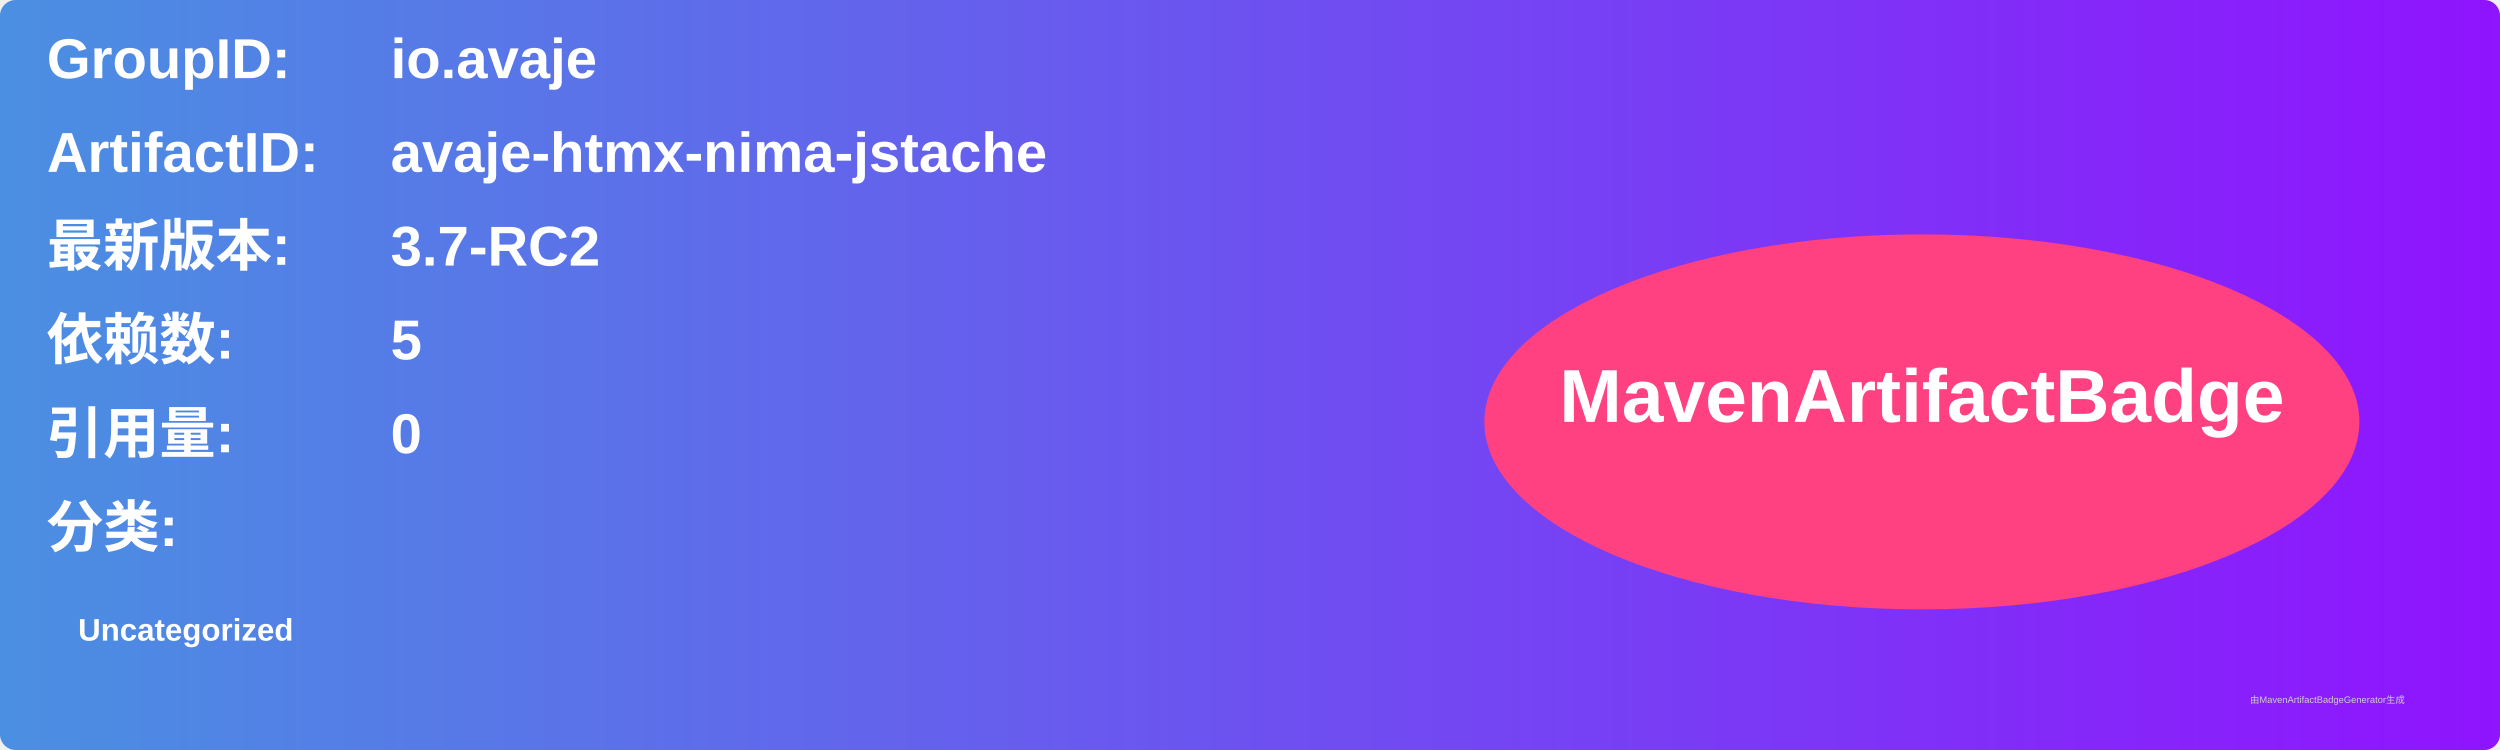
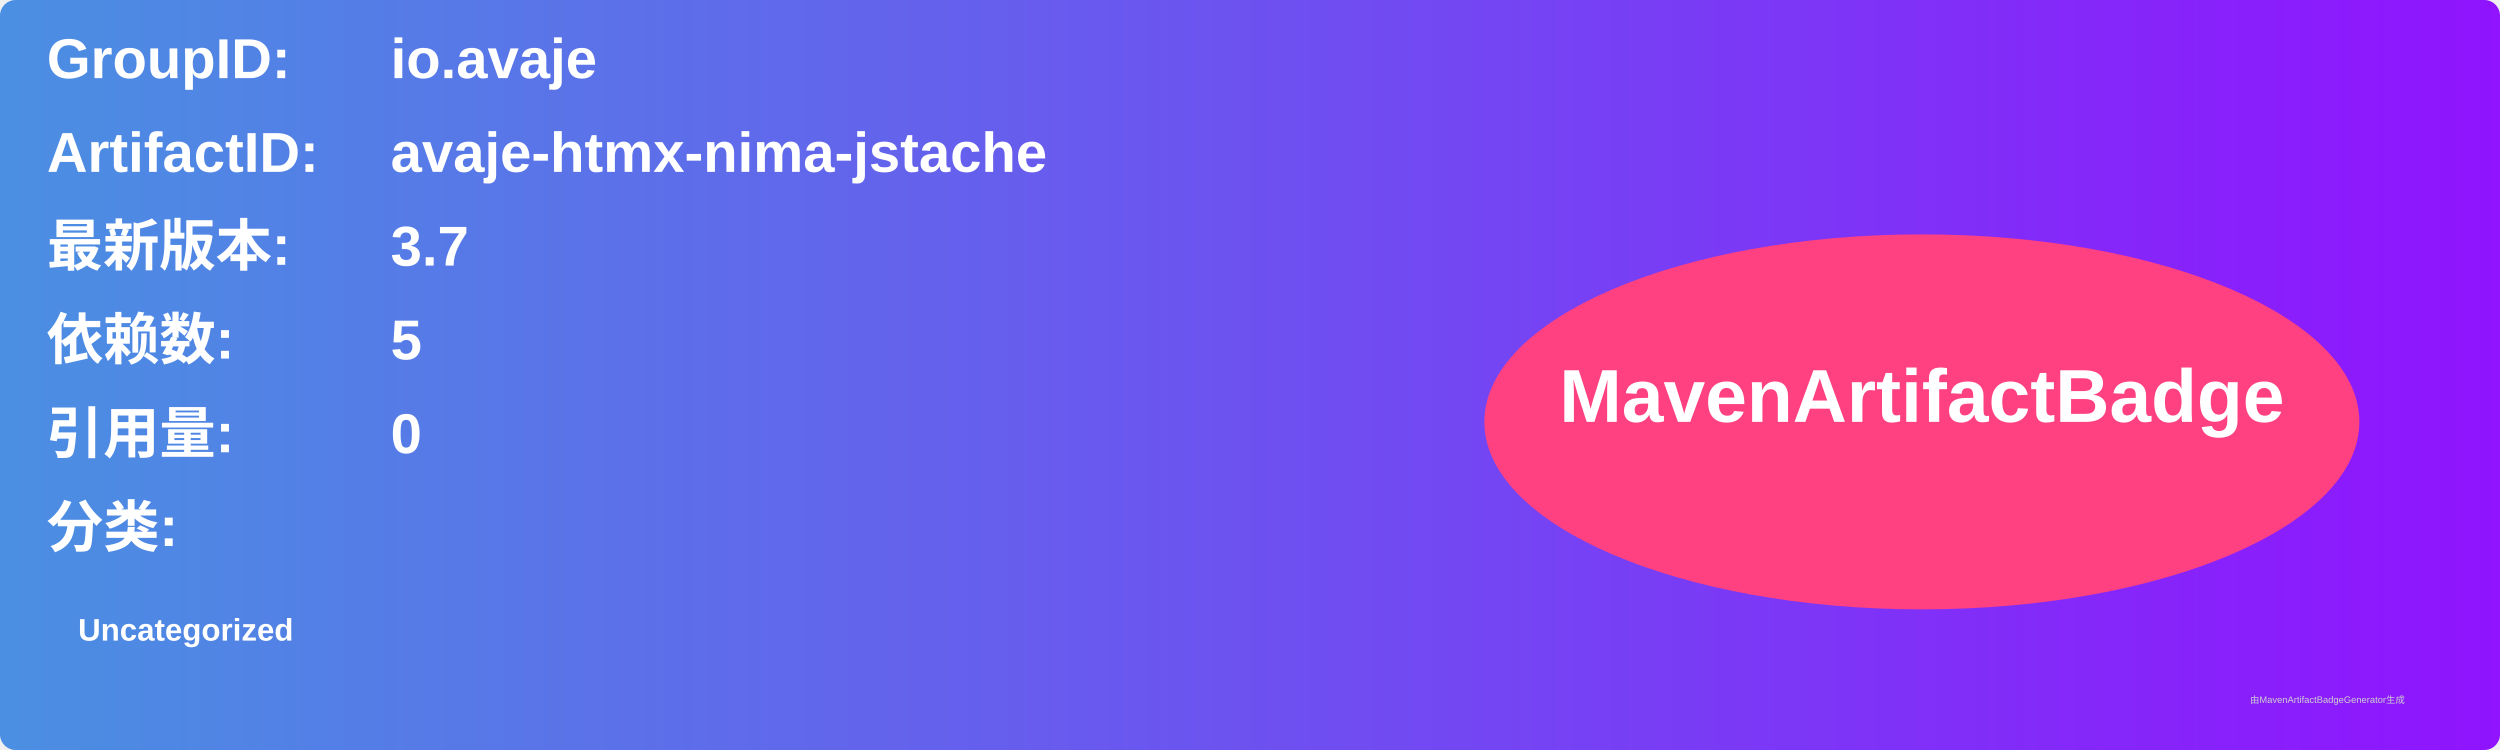
<svg xmlns="http://www.w3.org/2000/svg" width="800" height="240" viewBox="0 0 800 240">
  <linearGradient id="grad" x1="0%" y1="0%" x2="100%" y2="0%">
    <stop offset="0%" stop-color="#4a90e2" />
    <stop offset="100%" stop-color="#9013fe" />
  </linearGradient>
  <rect width="100%" height="100%" rx="5" ry="5" fill="url(#grad)" />
  <g transform="translate(15, 15)">
    <text x="0" y="10" font-family="Arial" font-size="18" fill="white" font-weight="bold" width="260">GroupID:</text>
    <text x="110" y="10" font-family="Arial" font-size="18" fill="white" font-weight="bold" width="460">io.avaje</text>
    <text x="0" y="40" font-family="Arial" font-size="18" fill="white" font-weight="bold" width="260">ArtifactID:</text>
    <text x="110" y="40" font-family="Arial" font-size="18" fill="white" font-weight="bold" width="460">avaje-htmx-nima-jstache</text>
    <text x="0" y="70" font-family="Arial" font-size="18" fill="white" font-weight="bold">最新版本:</text>
    <text x="110" y="70" font-family="Arial" font-size="18" fill="white" font-weight="bold">
-       <tspan font-weight="bold">3.7-RC2</tspan>
+       <tspan font-weight="bold">3.7</tspan>
    </text>
    <text x="0" y="100" font-family="Arial" font-size="18" fill="white" font-weight="bold">依赖数: </text>
    <text x="110" y="100" font-family="Arial" font-size="18" fill="white">
      <tspan font-weight="bold">5</tspan>
    </text>
    <text x="0" y="130" font-family="Arial" font-size="18" fill="white" font-weight="bold">引用量: </text>
    <text x="110" y="130" font-family="Arial" font-size="18" fill="white">
      <tspan font-weight="bold">0</tspan>
    </text>
    <text x="0" y="160" font-family="Arial" font-size="18" fill="white" font-weight="bold">分类:</text>
    <text x="10" y="190" font-family="Arial" font-size="10" fill="white">
      <tspan font-weight="bold">Uncategorized</tspan>
    </text>
    <ellipse cx="600" cy="120" rx="140" ry="60" fill="#ff4081" />
    <text x="600" y="120" text-anchor="middle" font-family="Arial" font-size="24" fill="white" font-weight="bold">MavenArtifactBadge</text>
  </g>
  <text x="720" y="225" font-family="Arial" font-size="3" fill="#d0d0d0">由MavenArtifactBadgeGenerator生成</text>
</svg>
